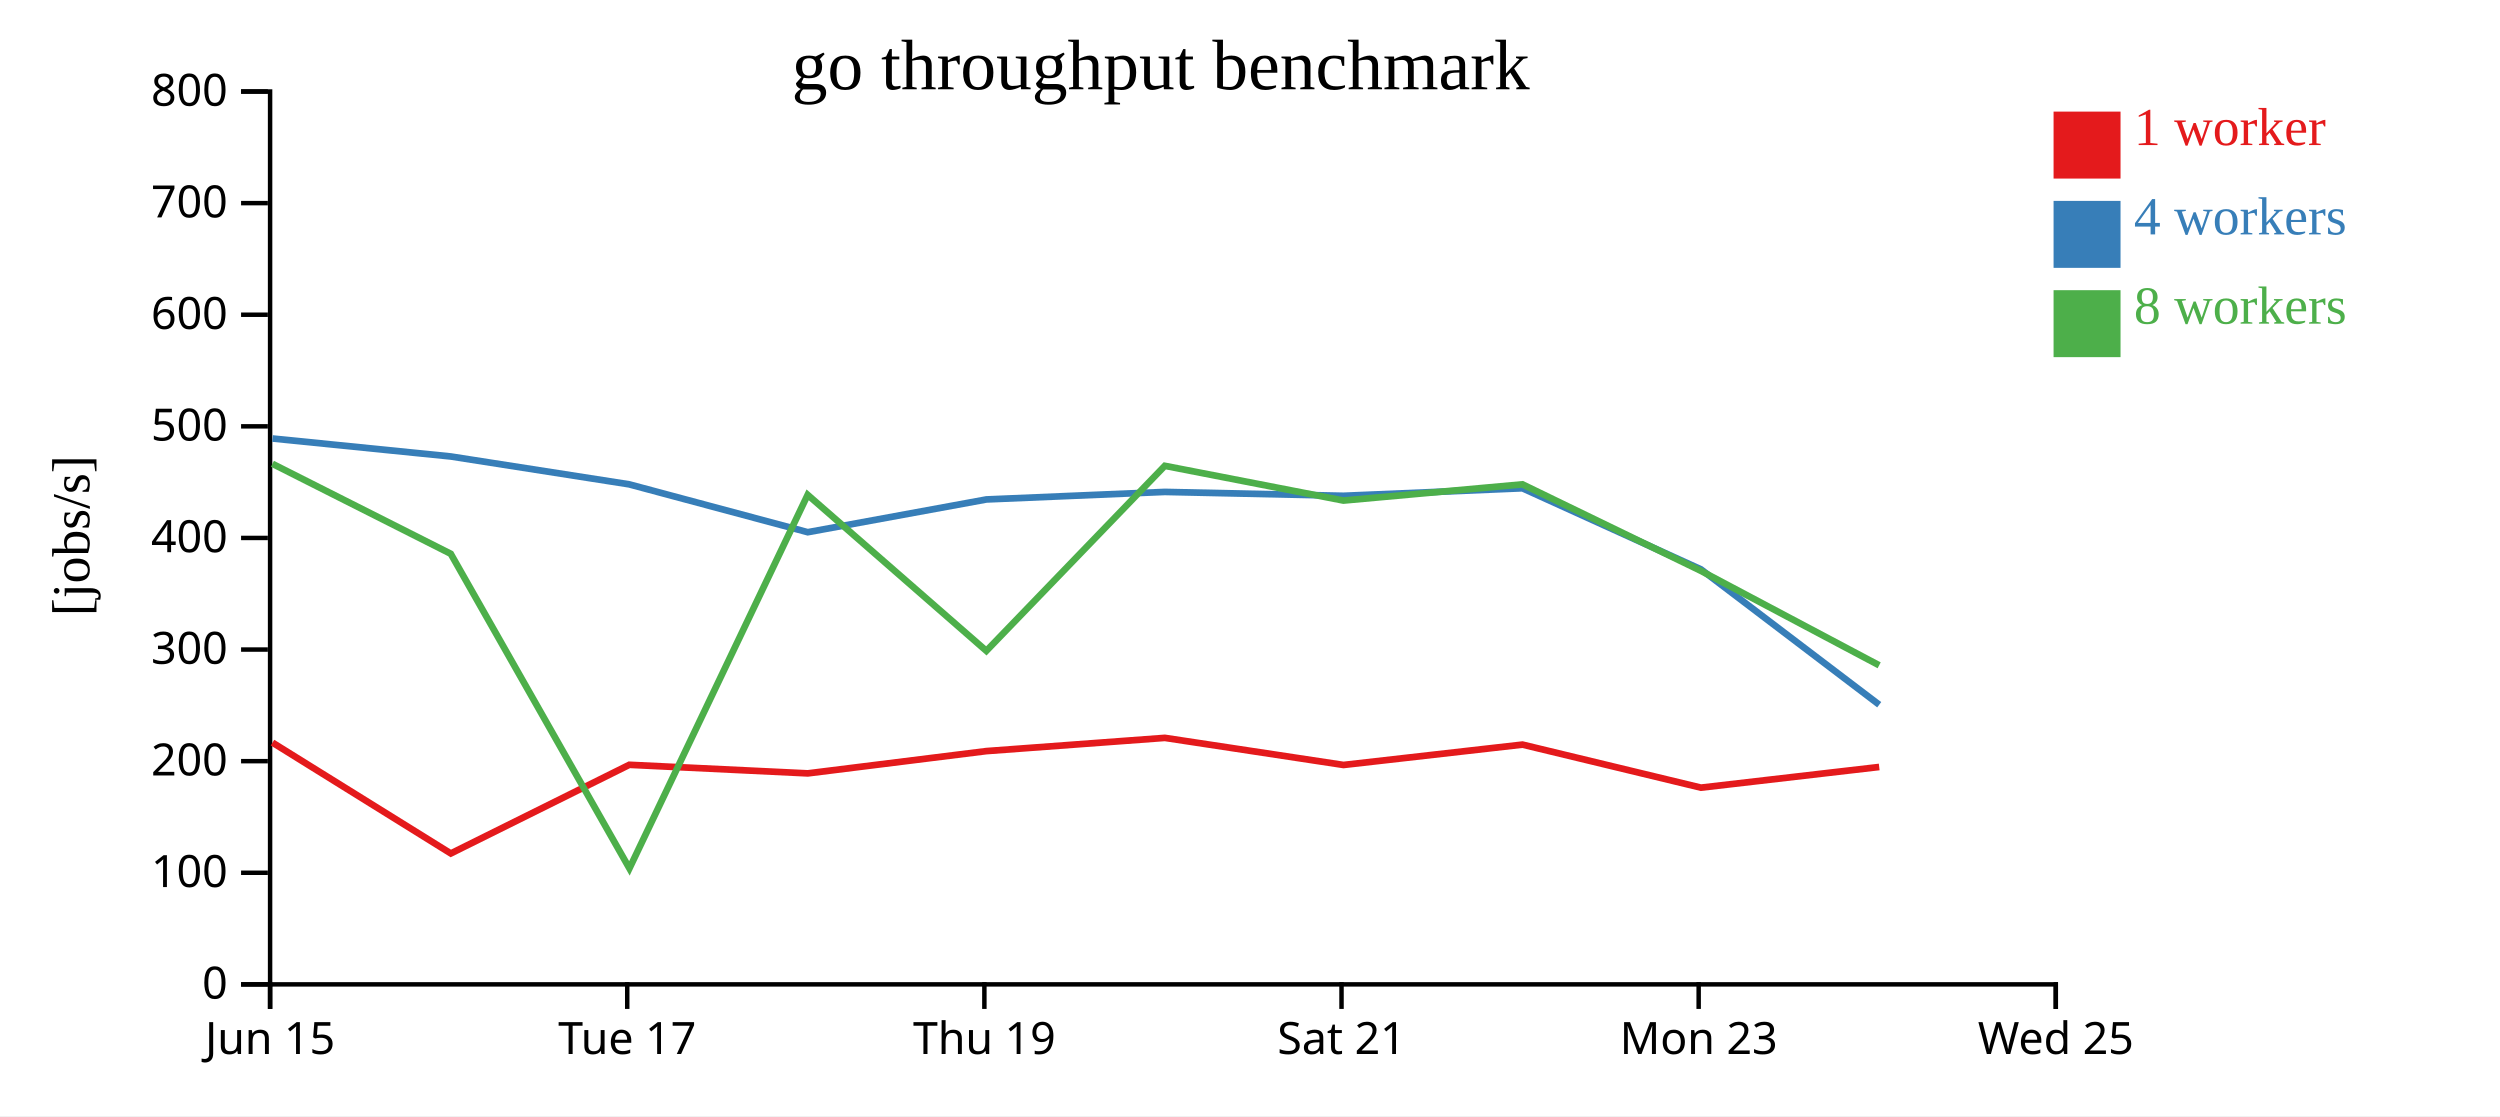
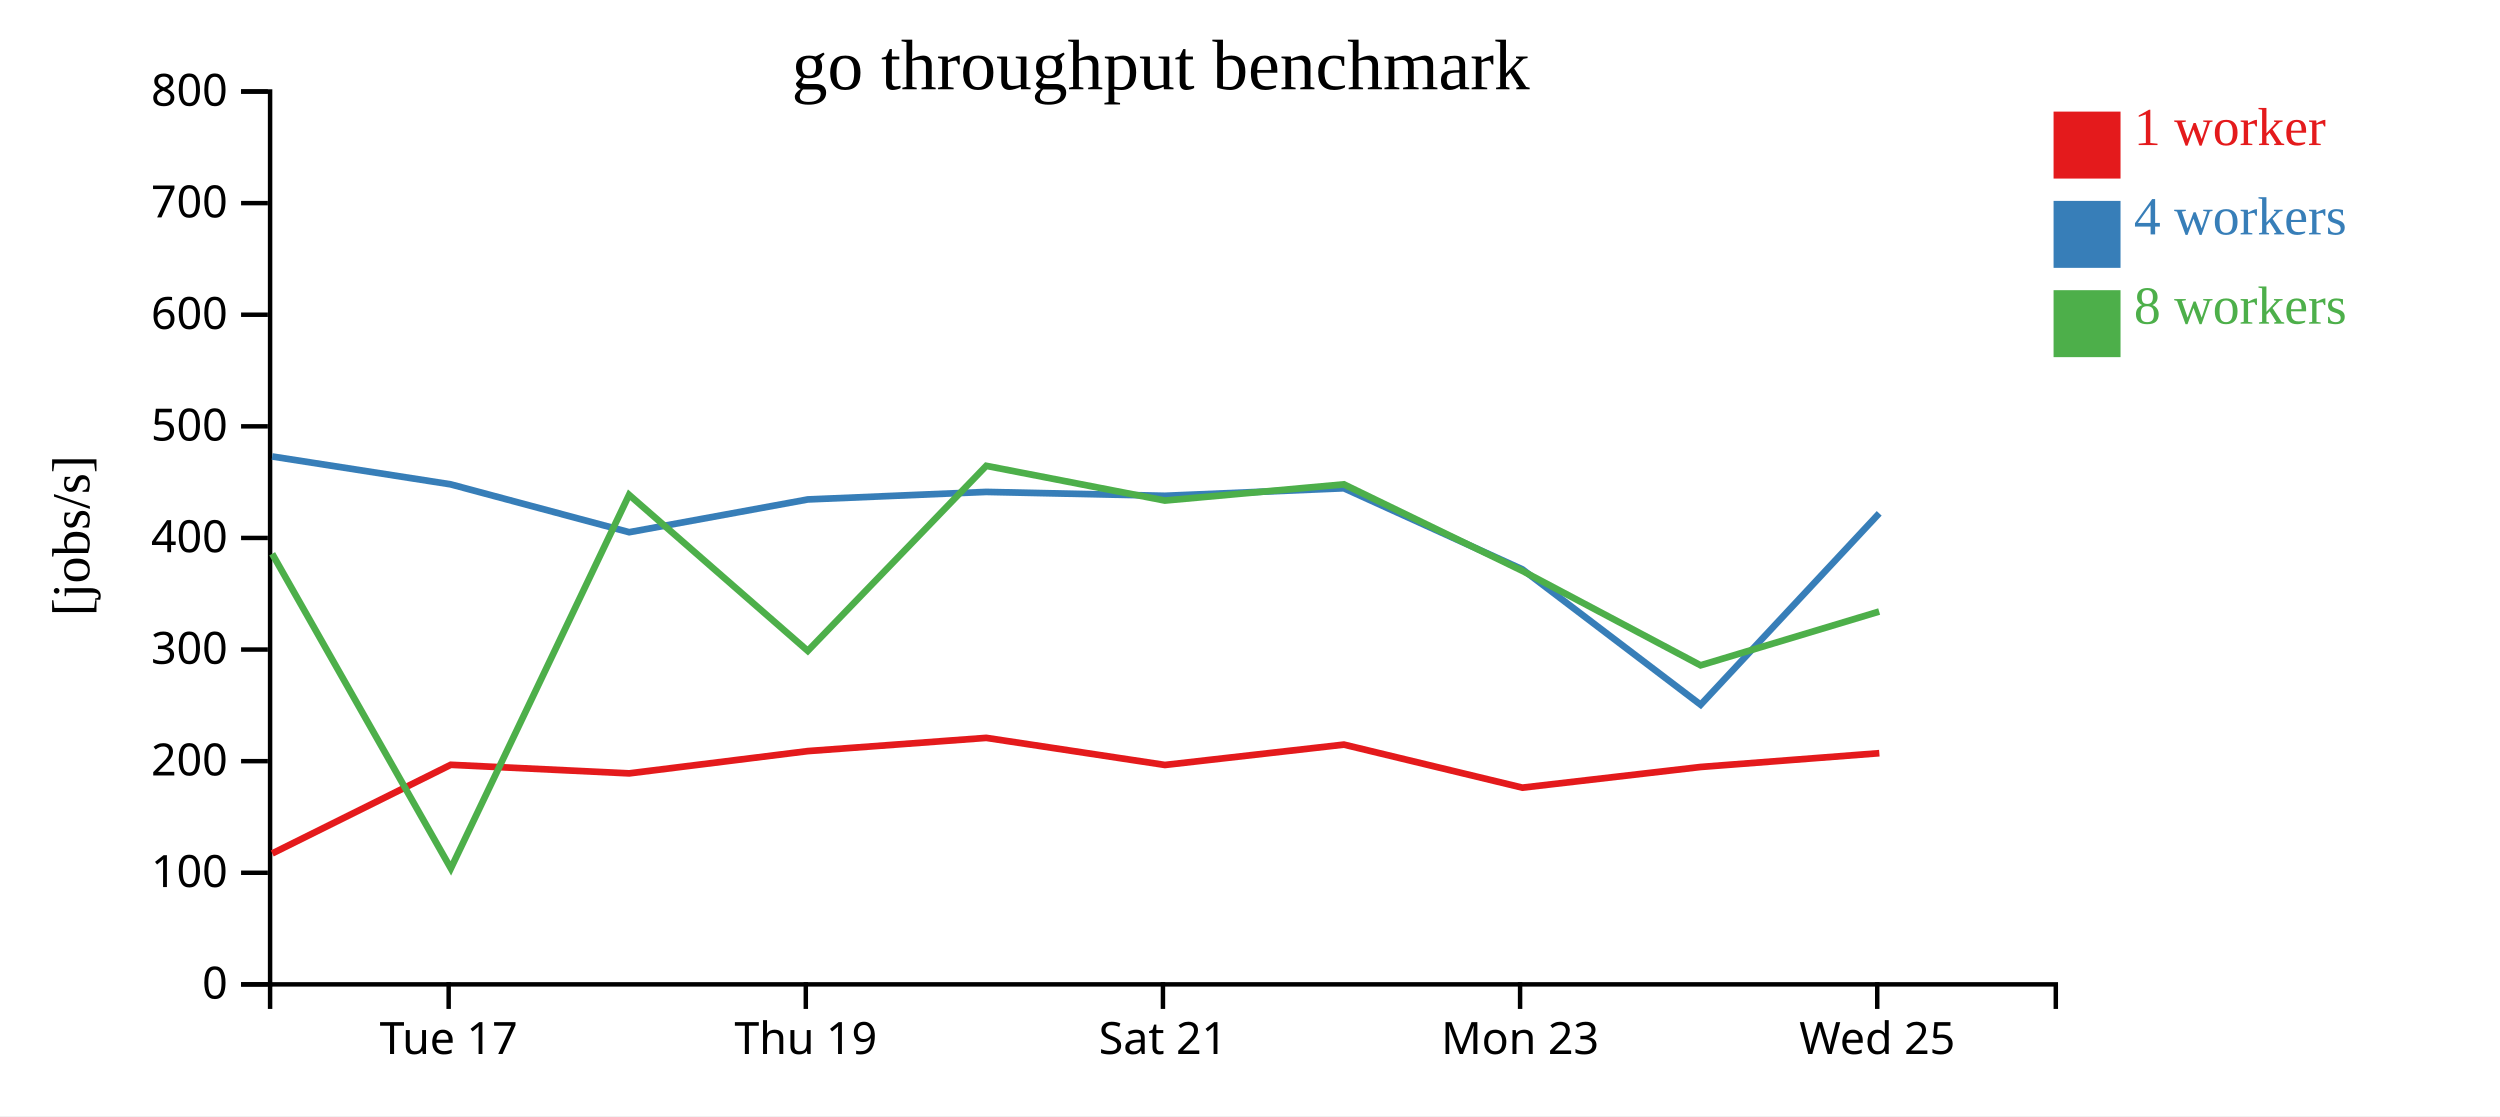
<svg xmlns="http://www.w3.org/2000/svg" width="560" height="250">
  <rect width="100%" height="100%" fill="white" />
  <g transform="translate(60,20)">
    <g transform="translate(0,200)" fill="none" font-size="10" font-family="sans-serif" text-anchor="middle">
      <path class="domain" stroke="currentColor" d="M0.5,6V0.5H400.5V6" />
-       <g class="tick" opacity="1" transform="translate(0.5,0)">
-         <line stroke="currentColor" y2="6" />
-         <text fill="currentColor" y="9" dy="0.71em">Jun 15</text>
-       </g>
-       <g class="tick" opacity="1" transform="translate(80.5,0)">
+       <g class="tick" opacity="1" transform="translate(40.5,0)">
        <line stroke="currentColor" y2="6" />
        <text fill="currentColor" y="9" dy="0.71em">Tue 17</text>
      </g>
-       <g class="tick" opacity="1" transform="translate(160.5,0)">
+       <g class="tick" opacity="1" transform="translate(120.5,0)">
        <line stroke="currentColor" y2="6" />
        <text fill="currentColor" y="9" dy="0.71em">Thu 19</text>
      </g>
-       <g class="tick" opacity="1" transform="translate(240.5,0)">
+       <g class="tick" opacity="1" transform="translate(200.5,0)">
        <line stroke="currentColor" y2="6" />
        <text fill="currentColor" y="9" dy="0.71em">Sat 21</text>
      </g>
-       <g class="tick" opacity="1" transform="translate(320.5,0)">
+       <g class="tick" opacity="1" transform="translate(280.5,0)">
        <line stroke="currentColor" y2="6" />
        <text fill="currentColor" y="9" dy="0.71em">Mon 23</text>
      </g>
-       <g class="tick" opacity="1" transform="translate(400.5,0)">
+       <g class="tick" opacity="1" transform="translate(360.5,0)">
        <line stroke="currentColor" y2="6" />
        <text fill="currentColor" y="9" dy="0.71em">Wed 25</text>
      </g>
    </g>
    <g fill="none" font-size="10" font-family="sans-serif" text-anchor="end">
      <path class="domain" stroke="currentColor" d="M-6,200.5H0.5V0.5H-6" />
      <g class="tick" opacity="1" transform="translate(0,200.5)">
        <line stroke="currentColor" x2="-6" />
        <text fill="currentColor" x="-9" dy="0.32em">0</text>
      </g>
      <g class="tick" opacity="1" transform="translate(0,175.5)">
        <line stroke="currentColor" x2="-6" />
        <text fill="currentColor" x="-9" dy="0.32em">100</text>
      </g>
      <g class="tick" opacity="1" transform="translate(0,150.5)">
        <line stroke="currentColor" x2="-6" />
        <text fill="currentColor" x="-9" dy="0.32em">200</text>
      </g>
      <g class="tick" opacity="1" transform="translate(0,125.5)">
        <line stroke="currentColor" x2="-6" />
        <text fill="currentColor" x="-9" dy="0.32em">300</text>
      </g>
      <g class="tick" opacity="1" transform="translate(0,100.5)">
        <line stroke="currentColor" x2="-6" />
        <text fill="currentColor" x="-9" dy="0.32em">400</text>
      </g>
      <g class="tick" opacity="1" transform="translate(0,75.5)">
        <line stroke="currentColor" x2="-6" />
        <text fill="currentColor" x="-9" dy="0.32em">500</text>
      </g>
      <g class="tick" opacity="1" transform="translate(0,50.5)">
        <line stroke="currentColor" x2="-6" />
        <text fill="currentColor" x="-9" dy="0.32em">600</text>
      </g>
      <g class="tick" opacity="1" transform="translate(0,25.5)">
        <line stroke="currentColor" x2="-6" />
        <text fill="currentColor" x="-9" dy="0.32em">700</text>
      </g>
      <g class="tick" opacity="1" transform="translate(0,0.5)">
        <line stroke="currentColor" x2="-6" />
        <text fill="currentColor" x="-9" dy="0.32em">800</text>
      </g>
    </g>
    <text text-anchor="middle" style="font-size: 12px" transform="rotate(-90)" y="-40" x="-100">[jobs/s]</text>
    <text text-anchor="middle" style="font-size: 16px" y="0" x="200">go throughput benchmark</text>
-     <path class="line" fill="none" stroke="#e41a1c" stroke-width="1.5" d="M1.038,146.346L40.982,171.172L80.969,151.315L120.943,153.236L160.948,148.246L200.92,145.283L240.945,151.352L281.029,146.792L321.009,156.435L360.943,151.803" />
-     <path class="line" fill="none" stroke="#377eb8" stroke-width="1.5" d="M1.048,78.227L40.967,82.251L80.931,88.492L120.935,99.214L160.947,91.876L200.921,90.19L240.924,91.06L281.027,89.372L321.009,107.533L360.944,137.86" />
-     <path class="line" fill="none" stroke="#4daf4a" stroke-width="1.5" d="M1.027,83.892L40.968,104.049L80.99,174.52L120.916,90.846L160.941,125.794L200.918,84.348L240.924,92.125L281.023,88.492L320.998,107.868L360.932,129.031" />
+     <path class="line" fill="none" stroke="#e41a1c" stroke-width="1.5" d="M0.982,171.172L40.969,151.315L80.943,153.236L120.948,148.246L160.92,145.283L200.945,151.352L241.029,146.792L281.009,156.435L320.943,151.803L360.973,148.713" />
+     <path class="line" fill="none" stroke="#377eb8" stroke-width="1.5" d="M0.967,82.251L40.931,88.492L80.935,99.214L120.947,91.876L160.921,90.19L200.924,91.06L241.027,89.372L281.009,107.533L320.944,137.86L360.94,94.987" />
+     <path class="line" fill="none" stroke="#4daf4a" stroke-width="1.5" d="M0.968,104.049L40.99,174.52L80.916,90.846L120.941,125.794L160.918,84.348L200.924,92.125L241.023,88.492L280.998,107.868L320.932,129.031L360.932,116.985" />
    <rect class="dot" x="400" y="5" width="15" height="15" style="fill: #e41a1c;" />
    <rect class="dot" x="400" y="25" width="15" height="15" style="fill: #377eb8;" />
    <rect class="dot" x="400" y="45" width="15" height="15" style="fill: #4daf4a;" />
    <text class="label" x="418" y="12.5" style="fill: #e41a1c; alignment-baseline: middle;" text-anchor="left">1 worker</text>
    <text class="label" x="418" y="32.5" style="fill: #377eb8; alignment-baseline: middle;" text-anchor="left">4 workers</text>
    <text class="label" x="418" y="52.5" style="fill: #4daf4a; alignment-baseline: middle;" text-anchor="left">8 workers</text>
  </g>
</svg>
